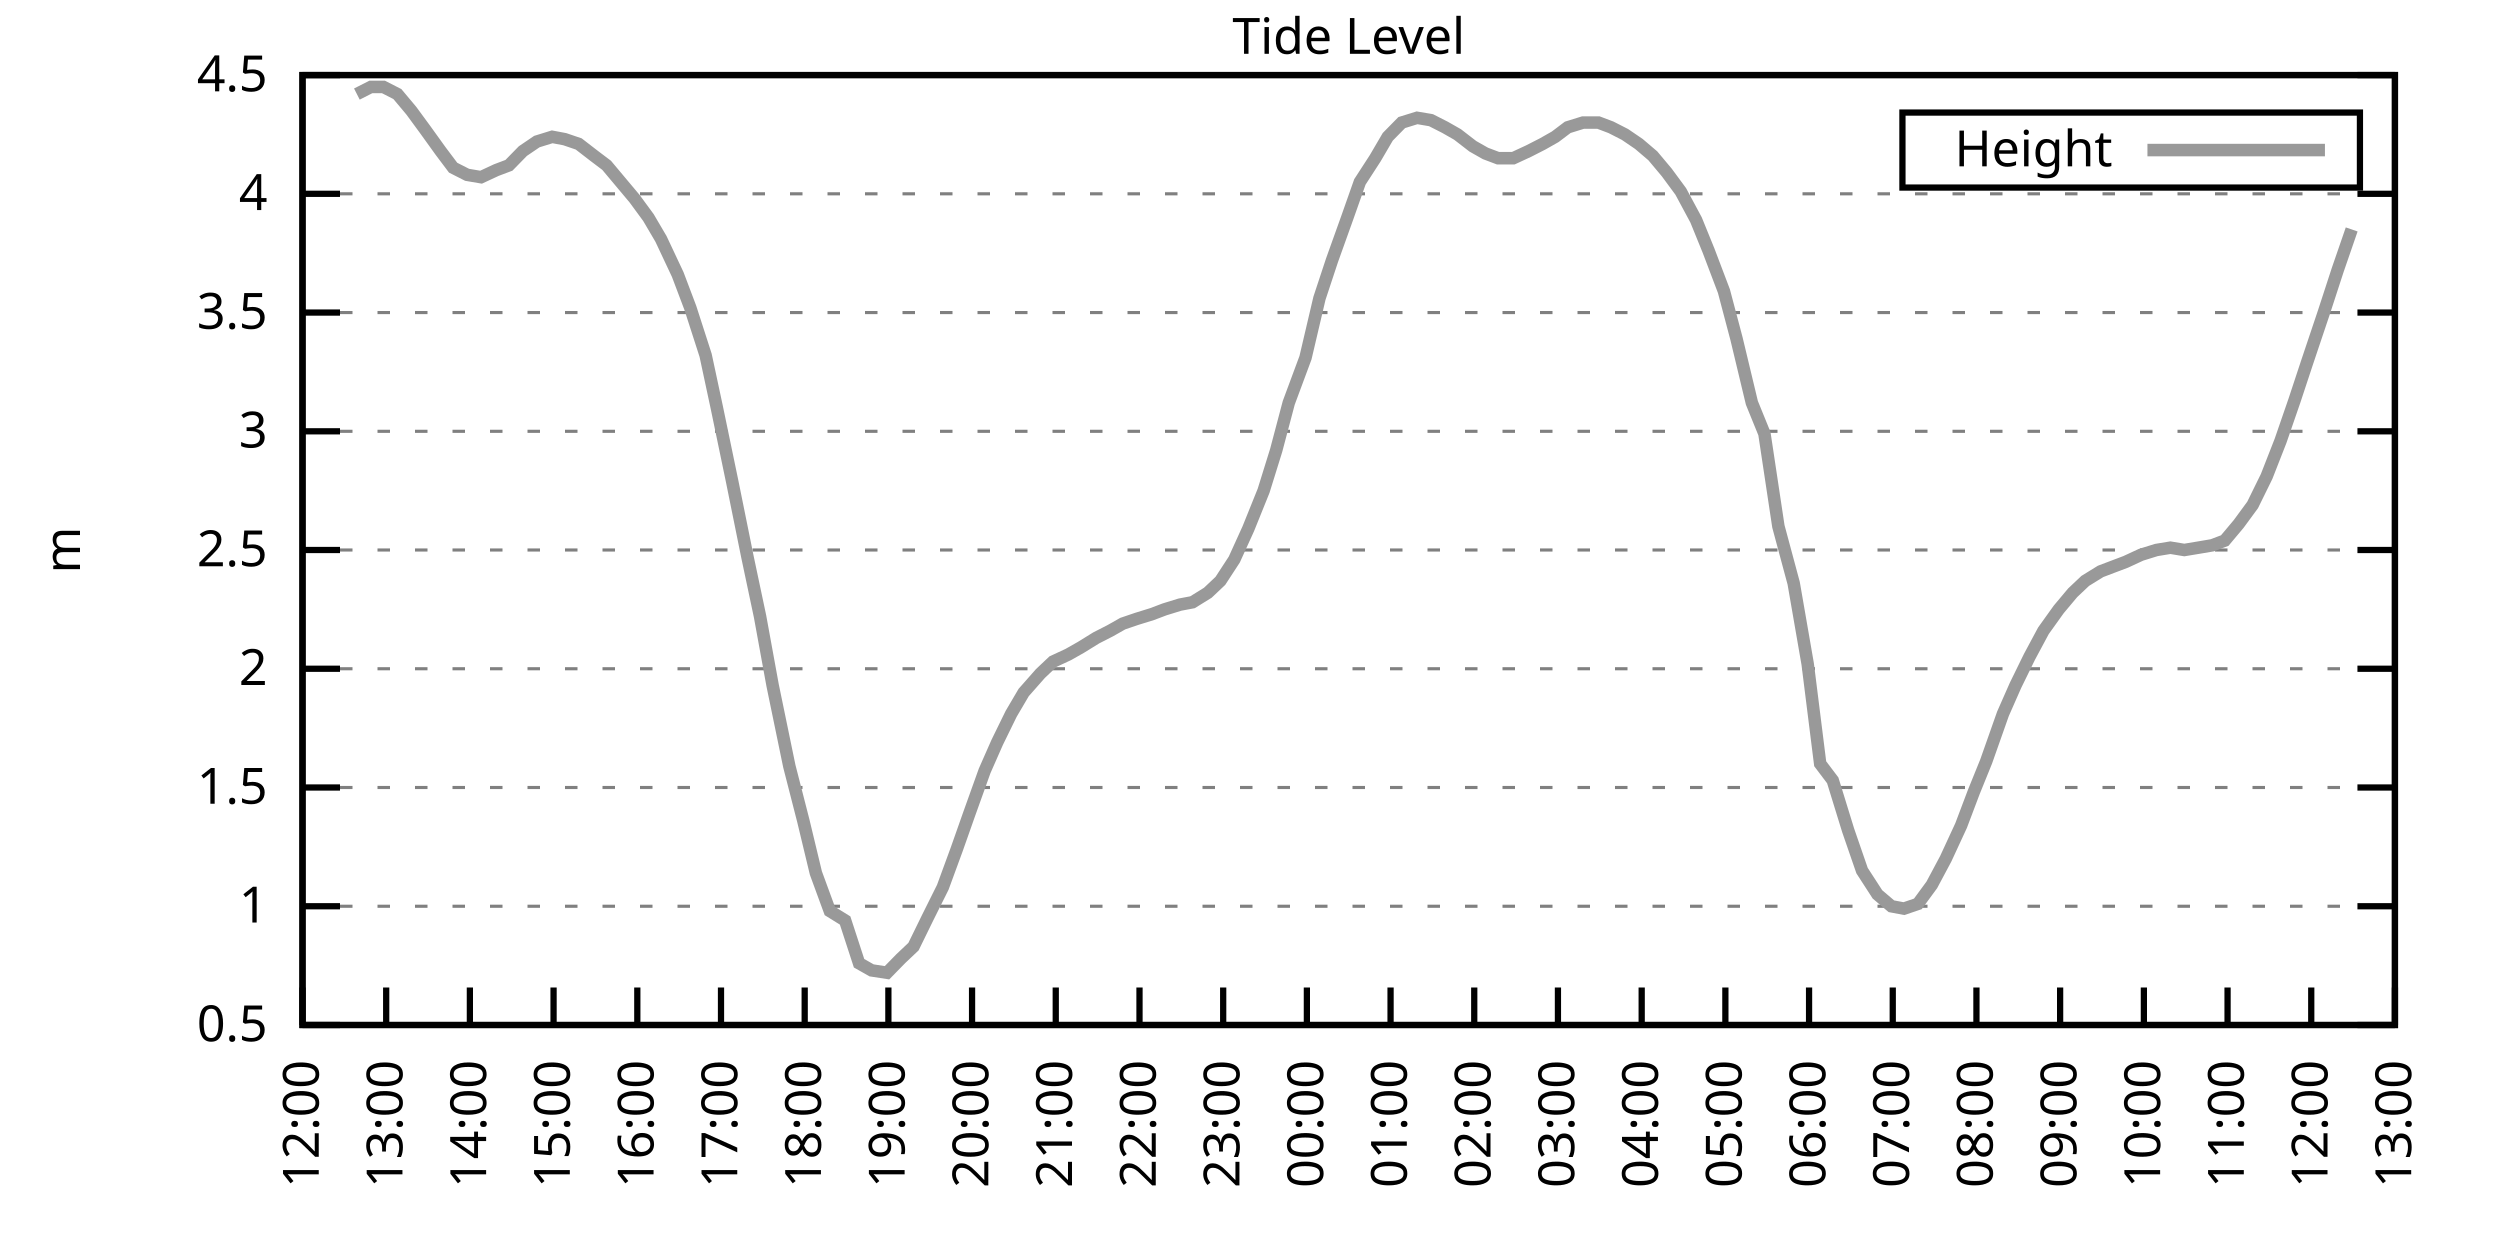
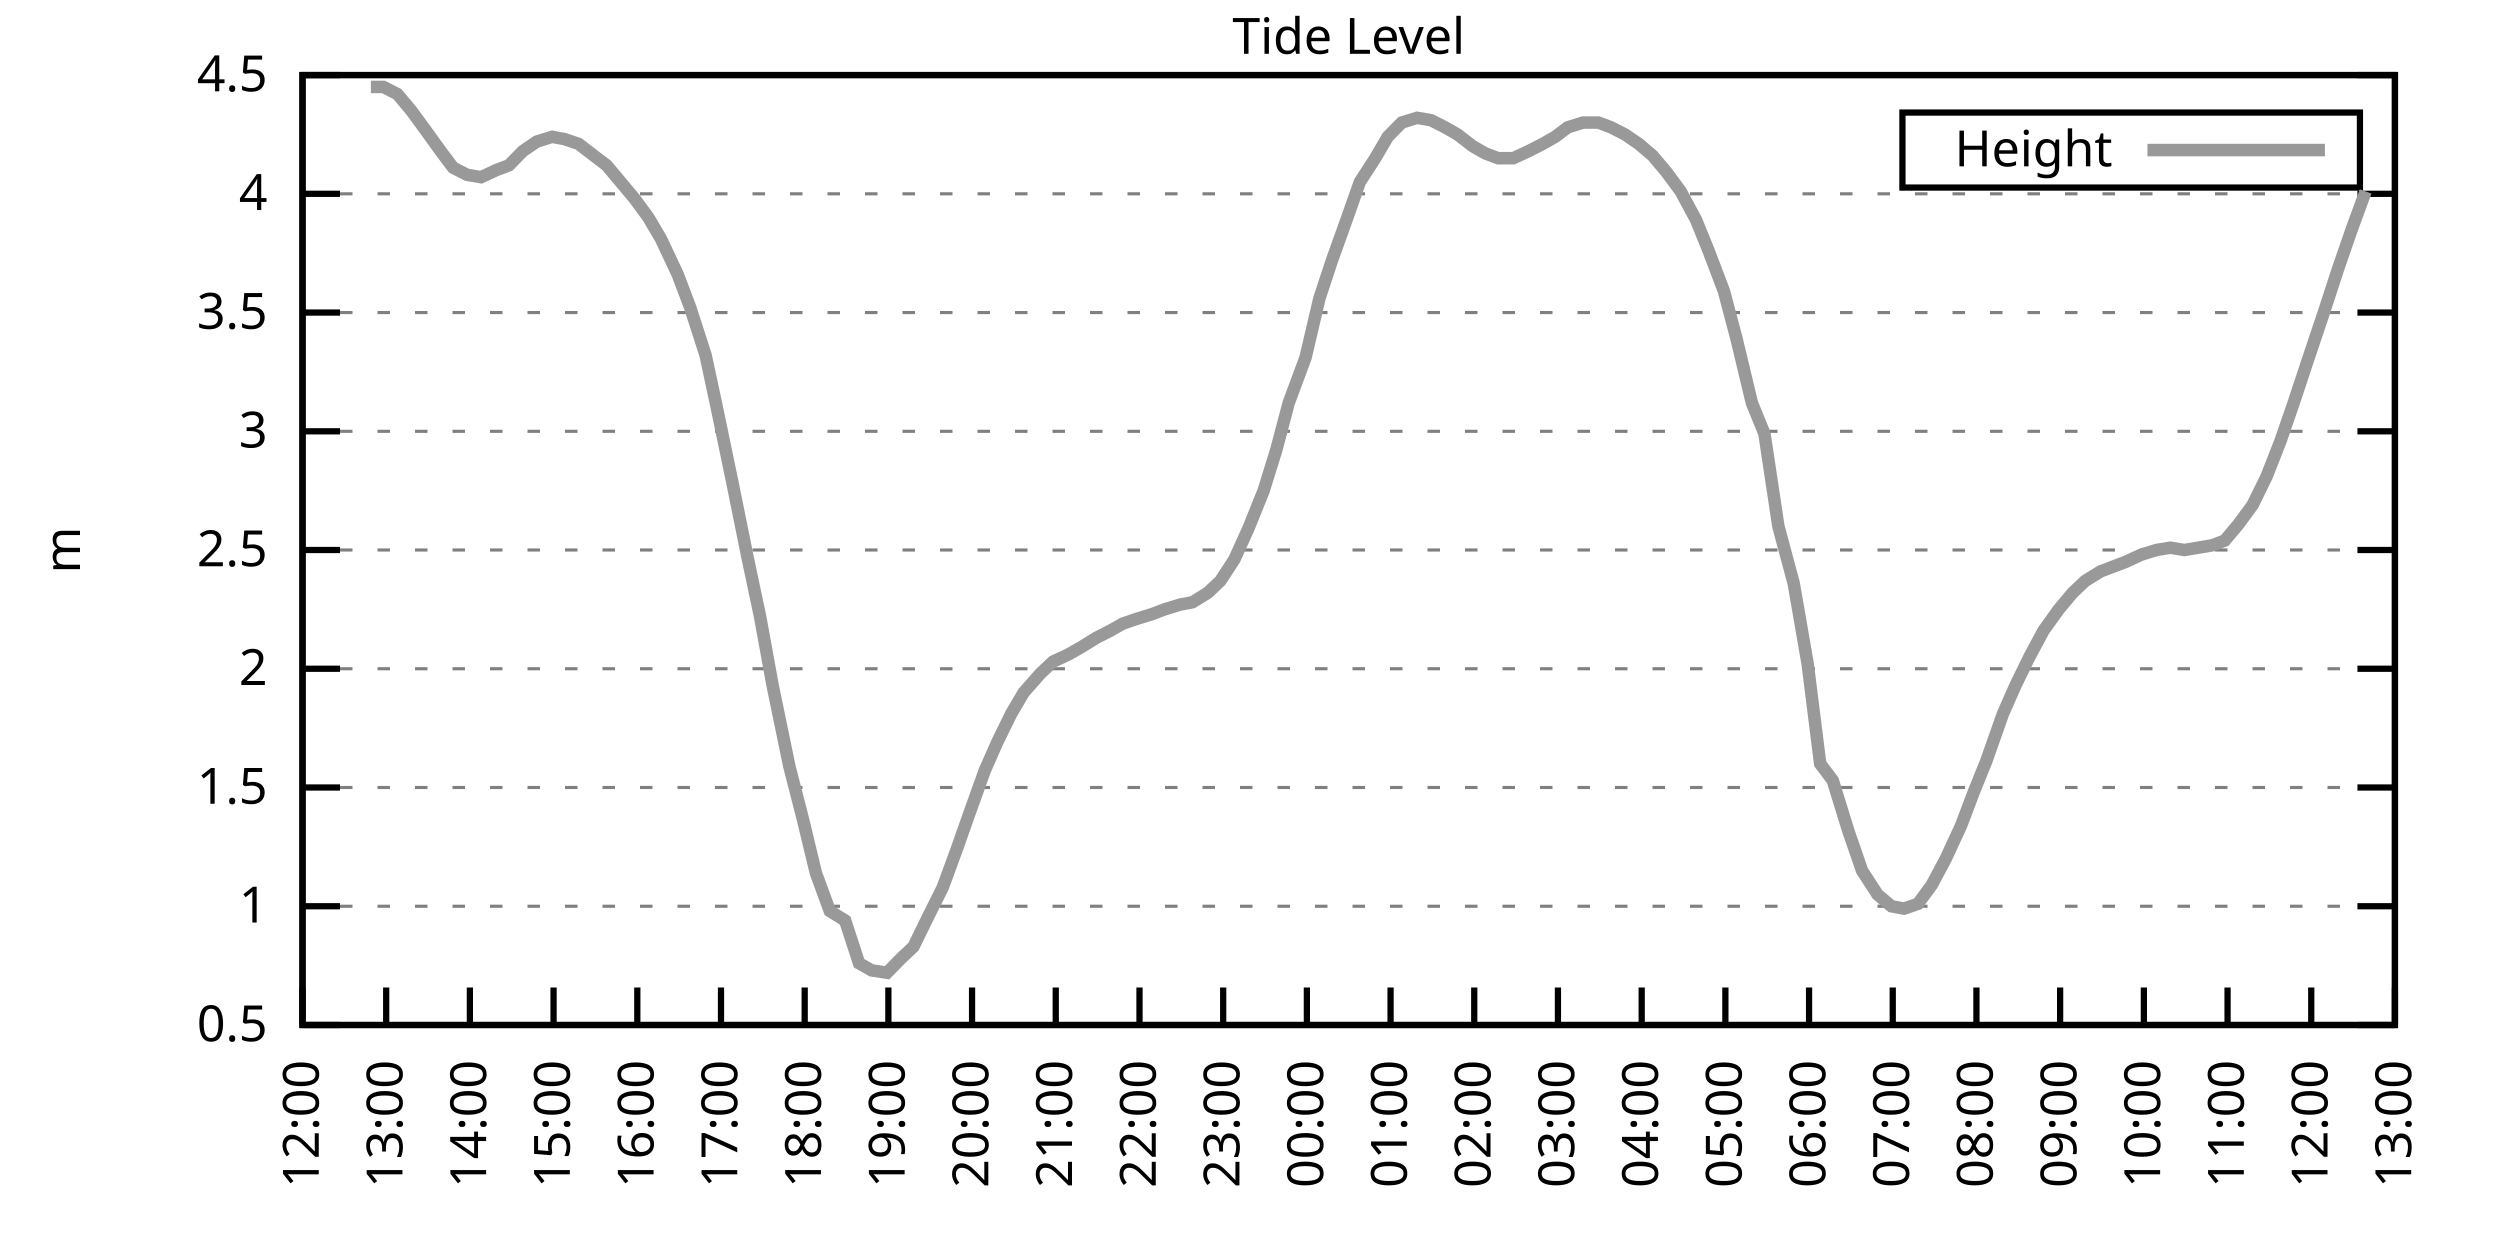
<svg xmlns="http://www.w3.org/2000/svg" xmlns:xlink="http://www.w3.org/1999/xlink" width="400" height="200" viewBox="0 0 400 200">
  <g id="gnuplot_canvas">
    <rect x="0" y="0" width="400" height="200" fill="none" />
    <defs>
      <circle id="gpDot" r="0.5" stroke-width="0.5" stroke="currentColor" />
      <path id="gpPt0" stroke-width="0.333" stroke="currentColor" d="M-1,0 h2 M0,-1 v2" />
      <path id="gpPt1" stroke-width="0.333" stroke="currentColor" d="M-1,-1 L1,1 M1,-1 L-1,1" />
      <path id="gpPt2" stroke-width="0.333" stroke="currentColor" d="M-1,0 L1,0 M0,-1 L0,1 M-1,-1 L1,1 M-1,1 L1,-1" />
      <rect id="gpPt3" stroke-width="0.333" stroke="currentColor" x="-1" y="-1" width="2" height="2" />
      <rect id="gpPt4" stroke-width="0.333" stroke="currentColor" fill="currentColor" x="-1" y="-1" width="2" height="2" />
      <circle id="gpPt5" stroke-width="0.333" stroke="currentColor" cx="0" cy="0" r="1" />
      <use xlink:href="#gpPt5" id="gpPt6" fill="currentColor" stroke="none" />
      <path id="gpPt7" stroke-width="0.333" stroke="currentColor" d="M0,-1.33 L-1.33,0.67 L1.33,0.67 z" />
      <use xlink:href="#gpPt7" id="gpPt8" fill="currentColor" stroke="none" />
      <use xlink:href="#gpPt7" id="gpPt9" stroke="currentColor" transform="rotate(180)" />
      <use xlink:href="#gpPt9" id="gpPt10" fill="currentColor" stroke="none" />
      <use xlink:href="#gpPt3" id="gpPt11" stroke="currentColor" transform="rotate(45)" />
      <use xlink:href="#gpPt11" id="gpPt12" fill="currentColor" stroke="none" />
      <path id="gpPt13" stroke-width="0.333" stroke="currentColor" d="M0,1.330 L1.265,0.411 L0.782,-1.067 L-0.782,-1.076 L-1.265,0.411 z" />
      <use xlink:href="#gpPt13" id="gpPt14" fill="currentColor" stroke="none" />
      <filter id="textbox" filterUnits="objectBoundingBox" x="0" y="0" height="1" width="1">
        <feFlood flood-color="white" flood-opacity="1" result="bgnd" />
        <feComposite in="SourceGraphic" in2="bgnd" operator="atop" />
      </filter>
      <filter id="greybox" filterUnits="objectBoundingBox" x="0" y="0" height="1" width="1">
        <feFlood flood-color="lightgrey" flood-opacity="1" result="grey" />
        <feComposite in="SourceGraphic" in2="grey" operator="atop" />
      </filter>
    </defs>
    <g fill="none" color="white" stroke="currentColor" stroke-width="1.00" stroke-linecap="butt" stroke-linejoin="miter">
</g>
    <g fill="none" color="black" stroke="currentColor" stroke-width="1.00" stroke-linecap="butt" stroke-linejoin="miter">
      <g stroke="none" shape-rendering="crispEdges">
        <polygon fill="rgb(255, 255, 255)" points="48.40,164.00 383.18,164.00 383.18,12.02 48.40,12.02 " />
      </g>
    </g>
    <g fill="none" color="black" stroke="currentColor" stroke-width="1.00" stroke-linecap="butt" stroke-linejoin="miter">
</g>
    <g fill="none" color="black" stroke="black" stroke-width="0.50" stroke-linecap="butt" stroke-linejoin="miter">
</g>
    <g fill="none" color="gray" stroke="currentColor" stroke-width="0.50" stroke-linecap="butt" stroke-linejoin="miter">
      <path stroke="gray" stroke-dasharray="2,4" class="gridline" d="M48.40,164.00 L383.19,164.00  " />
    </g>
    <g fill="none" color="gray" stroke="gray" stroke-width="1.00" stroke-linecap="butt" stroke-linejoin="miter">
</g>
    <g fill="none" color="black" stroke="currentColor" stroke-width="1.00" stroke-linecap="butt" stroke-linejoin="miter">
      <path stroke="black" d="M48.40,164.00 L54.40,164.00 M383.19,164.00 L377.19,164.00  " />
      <g transform="translate(42.80,166.60)" stroke="none" fill="black" font-family="Sans" font-size="8.00" text-anchor="end">
        <text>
          <tspan font-family="Sans"> 0.5</tspan>
        </text>
      </g>
    </g>
    <g fill="none" color="black" stroke="currentColor" stroke-width="1.00" stroke-linecap="butt" stroke-linejoin="miter">
</g>
    <g fill="none" color="black" stroke="black" stroke-width="0.50" stroke-linecap="butt" stroke-linejoin="miter">
</g>
    <g fill="none" color="gray" stroke="currentColor" stroke-width="0.50" stroke-linecap="butt" stroke-linejoin="miter">
      <path stroke="gray" stroke-dasharray="2,4" class="gridline" d="M48.40,145.00 L383.19,145.00  " />
    </g>
    <g fill="none" color="gray" stroke="gray" stroke-width="1.00" stroke-linecap="butt" stroke-linejoin="miter">
</g>
    <g fill="none" color="black" stroke="currentColor" stroke-width="1.00" stroke-linecap="butt" stroke-linejoin="miter">
      <path stroke="black" d="M48.40,145.00 L54.40,145.00 M383.19,145.00 L377.19,145.00  " />
      <g transform="translate(42.80,147.60)" stroke="none" fill="black" font-family="Sans" font-size="8.00" text-anchor="end">
        <text>
          <tspan font-family="Sans"> 1</tspan>
        </text>
      </g>
    </g>
    <g fill="none" color="black" stroke="currentColor" stroke-width="1.00" stroke-linecap="butt" stroke-linejoin="miter">
</g>
    <g fill="none" color="black" stroke="black" stroke-width="0.50" stroke-linecap="butt" stroke-linejoin="miter">
</g>
    <g fill="none" color="gray" stroke="currentColor" stroke-width="0.50" stroke-linecap="butt" stroke-linejoin="miter">
      <path stroke="gray" stroke-dasharray="2,4" class="gridline" d="M48.40,126.00 L383.19,126.00  " />
    </g>
    <g fill="none" color="gray" stroke="gray" stroke-width="1.00" stroke-linecap="butt" stroke-linejoin="miter">
</g>
    <g fill="none" color="black" stroke="currentColor" stroke-width="1.00" stroke-linecap="butt" stroke-linejoin="miter">
      <path stroke="black" d="M48.40,126.00 L54.40,126.00 M383.19,126.00 L377.19,126.00  " />
      <g transform="translate(42.80,128.60)" stroke="none" fill="black" font-family="Sans" font-size="8.00" text-anchor="end">
        <text>
          <tspan font-family="Sans"> 1.5</tspan>
        </text>
      </g>
    </g>
    <g fill="none" color="black" stroke="currentColor" stroke-width="1.00" stroke-linecap="butt" stroke-linejoin="miter">
</g>
    <g fill="none" color="black" stroke="black" stroke-width="0.50" stroke-linecap="butt" stroke-linejoin="miter">
</g>
    <g fill="none" color="gray" stroke="currentColor" stroke-width="0.50" stroke-linecap="butt" stroke-linejoin="miter">
      <path stroke="gray" stroke-dasharray="2,4" class="gridline" d="M48.40,107.00 L383.19,107.00  " />
    </g>
    <g fill="none" color="gray" stroke="gray" stroke-width="1.00" stroke-linecap="butt" stroke-linejoin="miter">
</g>
    <g fill="none" color="black" stroke="currentColor" stroke-width="1.00" stroke-linecap="butt" stroke-linejoin="miter">
      <path stroke="black" d="M48.40,107.00 L54.40,107.00 M383.19,107.00 L377.19,107.00  " />
      <g transform="translate(42.80,109.60)" stroke="none" fill="black" font-family="Sans" font-size="8.00" text-anchor="end">
        <text>
          <tspan font-family="Sans"> 2</tspan>
        </text>
      </g>
    </g>
    <g fill="none" color="black" stroke="currentColor" stroke-width="1.00" stroke-linecap="butt" stroke-linejoin="miter">
</g>
    <g fill="none" color="black" stroke="black" stroke-width="0.50" stroke-linecap="butt" stroke-linejoin="miter">
</g>
    <g fill="none" color="gray" stroke="currentColor" stroke-width="0.50" stroke-linecap="butt" stroke-linejoin="miter">
      <path stroke="gray" stroke-dasharray="2,4" class="gridline" d="M48.40,88.00 L383.19,88.00  " />
    </g>
    <g fill="none" color="gray" stroke="gray" stroke-width="1.00" stroke-linecap="butt" stroke-linejoin="miter">
</g>
    <g fill="none" color="black" stroke="currentColor" stroke-width="1.00" stroke-linecap="butt" stroke-linejoin="miter">
      <path stroke="black" d="M48.40,88.00 L54.40,88.00 M383.19,88.00 L377.19,88.00  " />
      <g transform="translate(42.80,90.60)" stroke="none" fill="black" font-family="Sans" font-size="8.00" text-anchor="end">
        <text>
          <tspan font-family="Sans"> 2.5</tspan>
        </text>
      </g>
    </g>
    <g fill="none" color="black" stroke="currentColor" stroke-width="1.00" stroke-linecap="butt" stroke-linejoin="miter">
</g>
    <g fill="none" color="black" stroke="black" stroke-width="0.50" stroke-linecap="butt" stroke-linejoin="miter">
</g>
    <g fill="none" color="gray" stroke="currentColor" stroke-width="0.50" stroke-linecap="butt" stroke-linejoin="miter">
      <path stroke="gray" stroke-dasharray="2,4" class="gridline" d="M48.40,69.01 L383.19,69.01  " />
    </g>
    <g fill="none" color="gray" stroke="gray" stroke-width="1.00" stroke-linecap="butt" stroke-linejoin="miter">
</g>
    <g fill="none" color="black" stroke="currentColor" stroke-width="1.00" stroke-linecap="butt" stroke-linejoin="miter">
      <path stroke="black" d="M48.40,69.01 L54.40,69.01 M383.19,69.01 L377.19,69.01  " />
      <g transform="translate(42.80,71.61)" stroke="none" fill="black" font-family="Sans" font-size="8.00" text-anchor="end">
        <text>
          <tspan font-family="Sans"> 3</tspan>
        </text>
      </g>
    </g>
    <g fill="none" color="black" stroke="currentColor" stroke-width="1.00" stroke-linecap="butt" stroke-linejoin="miter">
</g>
    <g fill="none" color="black" stroke="black" stroke-width="0.50" stroke-linecap="butt" stroke-linejoin="miter">
</g>
    <g fill="none" color="gray" stroke="currentColor" stroke-width="0.50" stroke-linecap="butt" stroke-linejoin="miter">
      <path stroke="gray" stroke-dasharray="2,4" class="gridline" d="M48.40,50.01 L383.19,50.01  " />
    </g>
    <g fill="none" color="gray" stroke="gray" stroke-width="1.00" stroke-linecap="butt" stroke-linejoin="miter">
</g>
    <g fill="none" color="black" stroke="currentColor" stroke-width="1.00" stroke-linecap="butt" stroke-linejoin="miter">
      <path stroke="black" d="M48.40,50.01 L54.40,50.01 M383.19,50.01 L377.19,50.01  " />
      <g transform="translate(42.80,52.61)" stroke="none" fill="black" font-family="Sans" font-size="8.00" text-anchor="end">
        <text>
          <tspan font-family="Sans"> 3.5</tspan>
        </text>
      </g>
    </g>
    <g fill="none" color="black" stroke="currentColor" stroke-width="1.00" stroke-linecap="butt" stroke-linejoin="miter">
</g>
    <g fill="none" color="black" stroke="black" stroke-width="0.50" stroke-linecap="butt" stroke-linejoin="miter">
</g>
    <g fill="none" color="gray" stroke="currentColor" stroke-width="0.50" stroke-linecap="butt" stroke-linejoin="miter">
      <path stroke="gray" stroke-dasharray="2,4" class="gridline" d="M48.40,31.01 L383.19,31.01  " />
    </g>
    <g fill="none" color="gray" stroke="gray" stroke-width="1.00" stroke-linecap="butt" stroke-linejoin="miter">
</g>
    <g fill="none" color="black" stroke="currentColor" stroke-width="1.00" stroke-linecap="butt" stroke-linejoin="miter">
      <path stroke="black" d="M48.40,31.01 L54.40,31.01 M383.19,31.01 L377.19,31.01  " />
      <g transform="translate(42.80,33.61)" stroke="none" fill="black" font-family="Sans" font-size="8.00" text-anchor="end">
        <text>
          <tspan font-family="Sans"> 4</tspan>
        </text>
      </g>
    </g>
    <g fill="none" color="black" stroke="currentColor" stroke-width="1.00" stroke-linecap="butt" stroke-linejoin="miter">
</g>
    <g fill="none" color="black" stroke="black" stroke-width="0.50" stroke-linecap="butt" stroke-linejoin="miter">
</g>
    <g fill="none" color="gray" stroke="currentColor" stroke-width="0.50" stroke-linecap="butt" stroke-linejoin="miter">
      <path stroke="gray" stroke-dasharray="2,4" class="gridline" d="M48.40,12.01 L383.19,12.01  " />
    </g>
    <g fill="none" color="gray" stroke="gray" stroke-width="1.00" stroke-linecap="butt" stroke-linejoin="miter">
</g>
    <g fill="none" color="black" stroke="currentColor" stroke-width="1.00" stroke-linecap="butt" stroke-linejoin="miter">
      <path stroke="black" d="M48.40,12.01 L54.40,12.01 M383.19,12.01 L377.19,12.01  " />
      <g transform="translate(42.80,14.61)" stroke="none" fill="black" font-family="Sans" font-size="8.00" text-anchor="end">
        <text>
          <tspan font-family="Sans"> 4.5</tspan>
        </text>
      </g>
    </g>
    <g fill="none" color="black" stroke="currentColor" stroke-width="1.00" stroke-linecap="butt" stroke-linejoin="miter">
      <path stroke="black" d="M48.40,164.00 L48.40,158.00  " />
      <g transform="translate(51.00,169.60) rotate(270.00)" stroke="none" fill="black" font-family="Sans" font-size="8.00" text-anchor="end">
        <text>
          <tspan font-family="Sans">12:00</tspan>
        </text>
      </g>
    </g>
    <g fill="none" color="black" stroke="currentColor" stroke-width="1.00" stroke-linecap="butt" stroke-linejoin="miter">
      <path stroke="black" d="M61.79,164.00 L61.79,158.00  " />
      <g transform="translate(64.39,169.60) rotate(270.00)" stroke="none" fill="black" font-family="Sans" font-size="8.00" text-anchor="end">
        <text>
          <tspan font-family="Sans">13:00</tspan>
        </text>
      </g>
    </g>
    <g fill="none" color="black" stroke="currentColor" stroke-width="1.00" stroke-linecap="butt" stroke-linejoin="miter">
      <path stroke="black" d="M75.18,164.00 L75.18,158.00  " />
      <g transform="translate(77.78,169.60) rotate(270.00)" stroke="none" fill="black" font-family="Sans" font-size="8.00" text-anchor="end">
        <text>
          <tspan font-family="Sans">14:00</tspan>
        </text>
      </g>
    </g>
    <g fill="none" color="black" stroke="currentColor" stroke-width="1.00" stroke-linecap="butt" stroke-linejoin="miter">
      <path stroke="black" d="M88.57,164.00 L88.57,158.00  " />
      <g transform="translate(91.17,169.60) rotate(270.00)" stroke="none" fill="black" font-family="Sans" font-size="8.00" text-anchor="end">
        <text>
          <tspan font-family="Sans">15:00</tspan>
        </text>
      </g>
    </g>
    <g fill="none" color="black" stroke="currentColor" stroke-width="1.00" stroke-linecap="butt" stroke-linejoin="miter">
      <path stroke="black" d="M101.97,164.00 L101.97,158.00  " />
      <g transform="translate(104.57,169.60) rotate(270.00)" stroke="none" fill="black" font-family="Sans" font-size="8.00" text-anchor="end">
        <text>
          <tspan font-family="Sans">16:00</tspan>
        </text>
      </g>
    </g>
    <g fill="none" color="black" stroke="currentColor" stroke-width="1.00" stroke-linecap="butt" stroke-linejoin="miter">
      <path stroke="black" d="M115.36,164.00 L115.36,158.00  " />
      <g transform="translate(117.96,169.60) rotate(270.00)" stroke="none" fill="black" font-family="Sans" font-size="8.00" text-anchor="end">
        <text>
          <tspan font-family="Sans">17:00</tspan>
        </text>
      </g>
    </g>
    <g fill="none" color="black" stroke="currentColor" stroke-width="1.00" stroke-linecap="butt" stroke-linejoin="miter">
      <path stroke="black" d="M128.75,164.00 L128.75,158.00  " />
      <g transform="translate(131.35,169.60) rotate(270.00)" stroke="none" fill="black" font-family="Sans" font-size="8.00" text-anchor="end">
        <text>
          <tspan font-family="Sans">18:00</tspan>
        </text>
      </g>
    </g>
    <g fill="none" color="black" stroke="currentColor" stroke-width="1.00" stroke-linecap="butt" stroke-linejoin="miter">
      <path stroke="black" d="M142.14,164.00 L142.14,158.00  " />
      <g transform="translate(144.74,169.60) rotate(270.00)" stroke="none" fill="black" font-family="Sans" font-size="8.00" text-anchor="end">
        <text>
          <tspan font-family="Sans">19:00</tspan>
        </text>
      </g>
    </g>
    <g fill="none" color="black" stroke="currentColor" stroke-width="1.00" stroke-linecap="butt" stroke-linejoin="miter">
      <path stroke="black" d="M155.53,164.00 L155.53,158.00  " />
      <g transform="translate(158.13,169.60) rotate(270.00)" stroke="none" fill="black" font-family="Sans" font-size="8.00" text-anchor="end">
        <text>
          <tspan font-family="Sans">20:00</tspan>
        </text>
      </g>
    </g>
    <g fill="none" color="black" stroke="currentColor" stroke-width="1.00" stroke-linecap="butt" stroke-linejoin="miter">
      <path stroke="black" d="M168.92,164.00 L168.92,158.00  " />
      <g transform="translate(171.52,169.60) rotate(270.00)" stroke="none" fill="black" font-family="Sans" font-size="8.00" text-anchor="end">
        <text>
          <tspan font-family="Sans">21:00</tspan>
        </text>
      </g>
    </g>
    <g fill="none" color="black" stroke="currentColor" stroke-width="1.00" stroke-linecap="butt" stroke-linejoin="miter">
      <path stroke="black" d="M182.32,164.00 L182.32,158.00  " />
      <g transform="translate(184.92,169.60) rotate(270.00)" stroke="none" fill="black" font-family="Sans" font-size="8.00" text-anchor="end">
        <text>
          <tspan font-family="Sans">22:00</tspan>
        </text>
      </g>
    </g>
    <g fill="none" color="black" stroke="currentColor" stroke-width="1.00" stroke-linecap="butt" stroke-linejoin="miter">
      <path stroke="black" d="M195.71,164.00 L195.71,158.00  " />
      <g transform="translate(198.31,169.60) rotate(270.00)" stroke="none" fill="black" font-family="Sans" font-size="8.00" text-anchor="end">
        <text>
          <tspan font-family="Sans">23:00</tspan>
        </text>
      </g>
    </g>
    <g fill="none" color="black" stroke="currentColor" stroke-width="1.00" stroke-linecap="butt" stroke-linejoin="miter">
      <path stroke="black" d="M209.10,164.00 L209.10,158.00  " />
      <g transform="translate(211.70,169.60) rotate(270.00)" stroke="none" fill="black" font-family="Sans" font-size="8.00" text-anchor="end">
        <text>
          <tspan font-family="Sans">00:00</tspan>
        </text>
      </g>
    </g>
    <g fill="none" color="black" stroke="currentColor" stroke-width="1.00" stroke-linecap="butt" stroke-linejoin="miter">
      <path stroke="black" d="M222.49,164.00 L222.49,158.00  " />
      <g transform="translate(225.09,169.60) rotate(270.00)" stroke="none" fill="black" font-family="Sans" font-size="8.00" text-anchor="end">
        <text>
          <tspan font-family="Sans">01:00</tspan>
        </text>
      </g>
    </g>
    <g fill="none" color="black" stroke="currentColor" stroke-width="1.00" stroke-linecap="butt" stroke-linejoin="miter">
      <path stroke="black" d="M235.88,164.00 L235.88,158.00  " />
      <g transform="translate(238.48,169.60) rotate(270.00)" stroke="none" fill="black" font-family="Sans" font-size="8.00" text-anchor="end">
        <text>
          <tspan font-family="Sans">02:00</tspan>
        </text>
      </g>
    </g>
    <g fill="none" color="black" stroke="currentColor" stroke-width="1.00" stroke-linecap="butt" stroke-linejoin="miter">
      <path stroke="black" d="M249.27,164.00 L249.27,158.00  " />
      <g transform="translate(251.87,169.60) rotate(270.00)" stroke="none" fill="black" font-family="Sans" font-size="8.00" text-anchor="end">
        <text>
          <tspan font-family="Sans">03:00</tspan>
        </text>
      </g>
    </g>
    <g fill="none" color="black" stroke="currentColor" stroke-width="1.00" stroke-linecap="butt" stroke-linejoin="miter">
      <path stroke="black" d="M262.67,164.00 L262.67,158.00  " />
      <g transform="translate(265.27,169.60) rotate(270.00)" stroke="none" fill="black" font-family="Sans" font-size="8.00" text-anchor="end">
        <text>
          <tspan font-family="Sans">04:00</tspan>
        </text>
      </g>
    </g>
    <g fill="none" color="black" stroke="currentColor" stroke-width="1.00" stroke-linecap="butt" stroke-linejoin="miter">
      <path stroke="black" d="M276.06,164.00 L276.06,158.00  " />
      <g transform="translate(278.66,169.60) rotate(270.00)" stroke="none" fill="black" font-family="Sans" font-size="8.00" text-anchor="end">
        <text>
          <tspan font-family="Sans">05:00</tspan>
        </text>
      </g>
    </g>
    <g fill="none" color="black" stroke="currentColor" stroke-width="1.00" stroke-linecap="butt" stroke-linejoin="miter">
      <path stroke="black" d="M289.45,164.00 L289.45,158.00  " />
      <g transform="translate(292.05,169.60) rotate(270.00)" stroke="none" fill="black" font-family="Sans" font-size="8.00" text-anchor="end">
        <text>
          <tspan font-family="Sans">06:00</tspan>
        </text>
      </g>
    </g>
    <g fill="none" color="black" stroke="currentColor" stroke-width="1.00" stroke-linecap="butt" stroke-linejoin="miter">
      <path stroke="black" d="M302.84,164.00 L302.84,158.00  " />
      <g transform="translate(305.44,169.60) rotate(270.00)" stroke="none" fill="black" font-family="Sans" font-size="8.00" text-anchor="end">
        <text>
          <tspan font-family="Sans">07:00</tspan>
        </text>
      </g>
    </g>
    <g fill="none" color="black" stroke="currentColor" stroke-width="1.00" stroke-linecap="butt" stroke-linejoin="miter">
      <path stroke="black" d="M316.23,164.00 L316.23,158.00  " />
      <g transform="translate(318.83,169.60) rotate(270.00)" stroke="none" fill="black" font-family="Sans" font-size="8.00" text-anchor="end">
        <text>
          <tspan font-family="Sans">08:00</tspan>
        </text>
      </g>
    </g>
    <g fill="none" color="black" stroke="currentColor" stroke-width="1.00" stroke-linecap="butt" stroke-linejoin="miter">
      <path stroke="black" d="M329.62,164.00 L329.62,158.00  " />
      <g transform="translate(332.22,169.60) rotate(270.00)" stroke="none" fill="black" font-family="Sans" font-size="8.00" text-anchor="end">
        <text>
          <tspan font-family="Sans">09:00</tspan>
        </text>
      </g>
    </g>
    <g fill="none" color="black" stroke="currentColor" stroke-width="1.00" stroke-linecap="butt" stroke-linejoin="miter">
      <path stroke="black" d="M343.02,164.00 L343.02,158.00  " />
      <g transform="translate(345.62,169.60) rotate(270.00)" stroke="none" fill="black" font-family="Sans" font-size="8.00" text-anchor="end">
        <text>
          <tspan font-family="Sans">10:00</tspan>
        </text>
      </g>
    </g>
    <g fill="none" color="black" stroke="currentColor" stroke-width="1.00" stroke-linecap="butt" stroke-linejoin="miter">
      <path stroke="black" d="M356.41,164.00 L356.41,158.00  " />
      <g transform="translate(359.01,169.60) rotate(270.00)" stroke="none" fill="black" font-family="Sans" font-size="8.00" text-anchor="end">
        <text>
          <tspan font-family="Sans">11:00</tspan>
        </text>
      </g>
    </g>
    <g fill="none" color="black" stroke="currentColor" stroke-width="1.00" stroke-linecap="butt" stroke-linejoin="miter">
      <path stroke="black" d="M369.80,164.00 L369.80,158.00  " />
      <g transform="translate(372.40,169.60) rotate(270.00)" stroke="none" fill="black" font-family="Sans" font-size="8.00" text-anchor="end">
        <text>
          <tspan font-family="Sans">12:00</tspan>
        </text>
      </g>
    </g>
    <g fill="none" color="black" stroke="currentColor" stroke-width="1.00" stroke-linecap="butt" stroke-linejoin="miter">
      <path stroke="black" d="M383.19,164.00 L383.19,158.00  " />
      <g transform="translate(385.79,169.60) rotate(270.00)" stroke="none" fill="black" font-family="Sans" font-size="8.00" text-anchor="end">
        <text>
          <tspan font-family="Sans">13:00</tspan>
        </text>
      </g>
    </g>
    <g fill="none" color="black" stroke="currentColor" stroke-width="1.00" stroke-linecap="butt" stroke-linejoin="miter">
</g>
    <g fill="none" color="black" stroke="currentColor" stroke-width="1.00" stroke-linecap="butt" stroke-linejoin="miter">
      <path stroke="black" d="M48.40,12.01 L48.40,164.00 L383.19,164.00 L383.19,12.01 L48.40,12.01 Z  " />
    </g>
    <g fill="none" color="black" stroke="currentColor" stroke-width="1.00" stroke-linecap="butt" stroke-linejoin="miter">
</g>
    <g fill="none" color="black" stroke="currentColor" stroke-width="1.00" stroke-linecap="butt" stroke-linejoin="miter">
      <path stroke="black" d="M304.39,30.01 L304.39,18.01 L377.59,18.01 L377.59,30.01 L304.39,30.01 Z  " />
    </g>
    <g id="Tide_level_plot_1">
      <g fill="none" color="white" stroke="black" stroke-width="2.00" stroke-linecap="butt" stroke-linejoin="miter">
</g>
      <g fill="none" color="black" stroke="currentColor" stroke-width="2.00" stroke-linecap="butt" stroke-linejoin="miter">
        <g transform="translate(337.99,26.61)" stroke="none" fill="black" font-family="Sans" font-size="8.00" text-anchor="end">
          <text>
            <tspan font-family="Sans">Height</tspan>
          </text>
        </g>
      </g>
      <g fill="none" color="black" stroke="currentColor" stroke-width="2.00" stroke-linecap="butt" stroke-linejoin="miter">
-         <path stroke="rgb(153, 153, 153)" d="M343.59,24.01 L371.99,24.01 M57.10,15.05 L59.34,13.91 L61.35,13.91 L63.58,15.05 L65.81,17.71 L68.04,20.75   L70.50,24.17 L72.50,26.83 L74.74,27.97 L76.97,28.35 L79.42,27.21 L81.43,26.45 L83.66,24.17 L85.90,22.65   L88.35,21.89 L90.36,22.27 L92.59,23.03 L95.05,24.93 L97.06,26.45 L99.29,29.11 L101.52,31.77 L103.75,34.81   L105.76,38.23 L108.44,43.93 L110.45,49.25 L112.90,56.85 L114.69,65.21 L117.14,76.99 L119.60,89.14 L121.61,98.64   L123.62,109.66 L126.29,122.58 L128.53,131.32 L130.54,139.68 L132.77,145.76 L135.22,147.28 L137.45,154.12 L139.46,155.26   L141.92,155.64 L144.15,153.36 L146.16,151.46 L148.39,146.90 L150.85,141.96 L153.08,135.88 L155.09,130.18 L157.54,123.34   L159.55,118.78 L161.78,114.22 L163.79,110.80 L166.47,107.76 L168.48,105.86 L170.93,104.72 L172.94,103.58 L175.40,102.06   L177.63,100.92 L179.64,99.78 L181.87,99.02 L184.32,98.26 L186.33,97.50 L188.79,96.74 L190.80,96.36 L193.25,94.84   L195.26,92.94 L197.49,89.52 L199.73,84.59 L202.18,78.51 L204.19,72.05 L206.20,64.45 L208.88,57.23 L211.11,47.73   L213.12,41.65 L215.57,34.81 L217.58,29.11 L220.04,25.31 L222.04,21.89 L224.28,19.61 L226.73,18.85 L228.96,19.23   L231.20,20.37 L233.20,21.51 L235.66,23.41 L237.67,24.55 L239.68,25.31 L242.13,25.31 L244.59,24.17 L246.82,23.03   L248.83,21.89 L250.84,20.37 L253.29,19.61 L255.75,19.61 L257.76,20.37 L259.99,21.51 L262.22,23.03 L264.45,24.93   L266.68,27.59 L268.92,30.63 L271.37,35.19 L273.38,40.13 L275.83,46.59 L277.84,54.19 L280.30,64.45 L282.31,69.39   L284.54,84.21 L286.99,93.32 L289.23,106.24 L291.23,122.20 L293.24,124.86 L295.70,132.84 L297.93,139.30 L300.39,143.10   L302.62,145.00 L304.63,145.38 L306.86,144.62 L309.09,141.58 L311.32,137.40 L313.78,132.08 L315.79,126.76 L317.79,121.82   L320.47,114.22 L322.48,109.66 L324.71,105.10 L326.95,100.92 L329.40,97.50 L331.63,94.84 L333.64,92.94 L336.10,91.42   L338.10,90.66 L340.11,89.90 L342.57,88.76 L345.02,88.00 L347.26,87.63 L349.49,88.00 L351.72,87.63 L353.95,87.25   L355.96,86.49 L358.19,83.83 L360.42,80.79 L362.66,76.23 L364.89,70.53 L367.12,64.07 L369.13,57.99 L371.81,50.01   L374.04,43.17 L376.27,36.71  " />
+         <path stroke="rgb(153, 153, 153)" d="M343.59,24.01 L371.99,24.01 M59.34,13.91 L61.35,13.91 L63.58,15.05 L65.81,17.71 L68.04,20.75 L70.50,24.17   L72.50,26.83 L74.74,27.97 L76.97,28.35 L79.42,27.21 L81.43,26.45 L83.66,24.17 L85.90,22.65 L88.35,21.89   L90.36,22.27 L92.59,23.03 L95.05,24.93 L97.06,26.45 L99.29,29.11 L101.52,31.77 L103.75,34.81 L105.76,38.23   L108.44,43.93 L110.45,49.25 L112.90,56.85 L114.69,65.21 L117.14,76.99 L119.60,89.14 L121.61,98.64 L123.62,109.66   L126.29,122.58 L128.53,131.32 L130.54,139.68 L132.77,145.76 L135.22,147.28 L137.45,154.12 L139.46,155.26 L141.92,155.64   L144.15,153.36 L146.16,151.46 L148.39,146.90 L150.85,141.96 L153.08,135.88 L155.09,130.18 L157.54,123.34 L159.55,118.78   L161.78,114.22 L163.79,110.80 L166.47,107.76 L168.48,105.86 L170.93,104.72 L172.94,103.58 L175.40,102.06 L177.63,100.92   L179.64,99.78 L181.87,99.02 L184.32,98.26 L186.33,97.50 L188.79,96.74 L190.80,96.36 L193.25,94.84 L195.26,92.94   L197.49,89.52 L199.73,84.59 L202.18,78.51 L204.19,72.05 L206.20,64.45 L208.88,57.23 L211.11,47.73 L213.12,41.65   L215.57,34.81 L217.58,29.11 L220.04,25.31 L222.04,21.89 L224.28,19.61 L226.73,18.85 L228.96,19.23 L231.20,20.37   L233.20,21.51 L235.66,23.41 L237.67,24.55 L239.68,25.31 L242.13,25.31 L244.59,24.17 L246.82,23.03 L248.83,21.89   L250.84,20.37 L253.29,19.61 L255.75,19.61 L257.76,20.37 L259.99,21.51 L262.22,23.03 L264.45,24.93 L266.68,27.59   L268.92,30.63 L271.37,35.19 L273.38,40.13 L275.83,46.59 L277.84,54.19 L280.30,64.45 L282.31,69.39 L284.54,84.21   L286.99,93.32 L289.23,106.24 L291.23,122.20 L293.24,124.86 L295.70,132.84 L297.93,139.30 L300.39,143.10 L302.62,145.00   L304.63,145.38 L306.86,144.62 L309.09,141.58 L311.32,137.40 L313.78,132.08 L315.79,126.76 L317.79,121.82 L320.47,114.22   L322.48,109.66 L324.71,105.10 L326.95,100.92 L329.40,97.50 L331.63,94.84 L333.64,92.94 L336.10,91.42 L338.10,90.66   L340.11,89.90 L342.57,88.76 L345.02,88.00 L347.26,87.63 L349.49,88.00 L351.72,87.63 L353.95,87.25 L355.96,86.49   L358.19,83.83 L360.42,80.79 L362.66,76.23 L364.89,70.53 L367.12,64.07 L369.13,57.99 L371.81,50.01 L374.04,43.17   L376.27,36.71 L378.50,30.63  " />
      </g>
    </g>
    <g fill="none" color="black" stroke="currentColor" stroke-width="2.00" stroke-linecap="butt" stroke-linejoin="miter">
</g>
    <g fill="none" color="black" stroke="black" stroke-width="1.00" stroke-linecap="butt" stroke-linejoin="miter">
</g>
    <g fill="none" color="black" stroke="currentColor" stroke-width="1.00" stroke-linecap="butt" stroke-linejoin="miter">
      <path stroke="black" d="M48.40,12.01 L48.40,164.00 L383.19,164.00 L383.19,12.01 L48.40,12.01 Z  " />
      <g transform="translate(12.80,88.01) rotate(270.00)" stroke="none" fill="black" font-family="Sans" font-size="8.00" text-anchor="middle">
        <text>
          <tspan font-family="Sans">m</tspan>
        </text>
      </g>
    </g>
    <g fill="none" color="black" stroke="currentColor" stroke-width="1.00" stroke-linecap="butt" stroke-linejoin="miter">
</g>
    <g fill="none" color="black" stroke="currentColor" stroke-width="1.00" stroke-linecap="butt" stroke-linejoin="miter">
      <g transform="translate(215.79,8.61)" stroke="none" fill="black" font-family="Sans" font-size="8.00" text-anchor="middle">
        <text>
          <tspan font-family="Sans">Tide Level</tspan>
        </text>
      </g>
    </g>
    <g fill="none" color="black" stroke="currentColor" stroke-width="1.00" stroke-linecap="butt" stroke-linejoin="miter">
</g>
  </g>
</svg>
